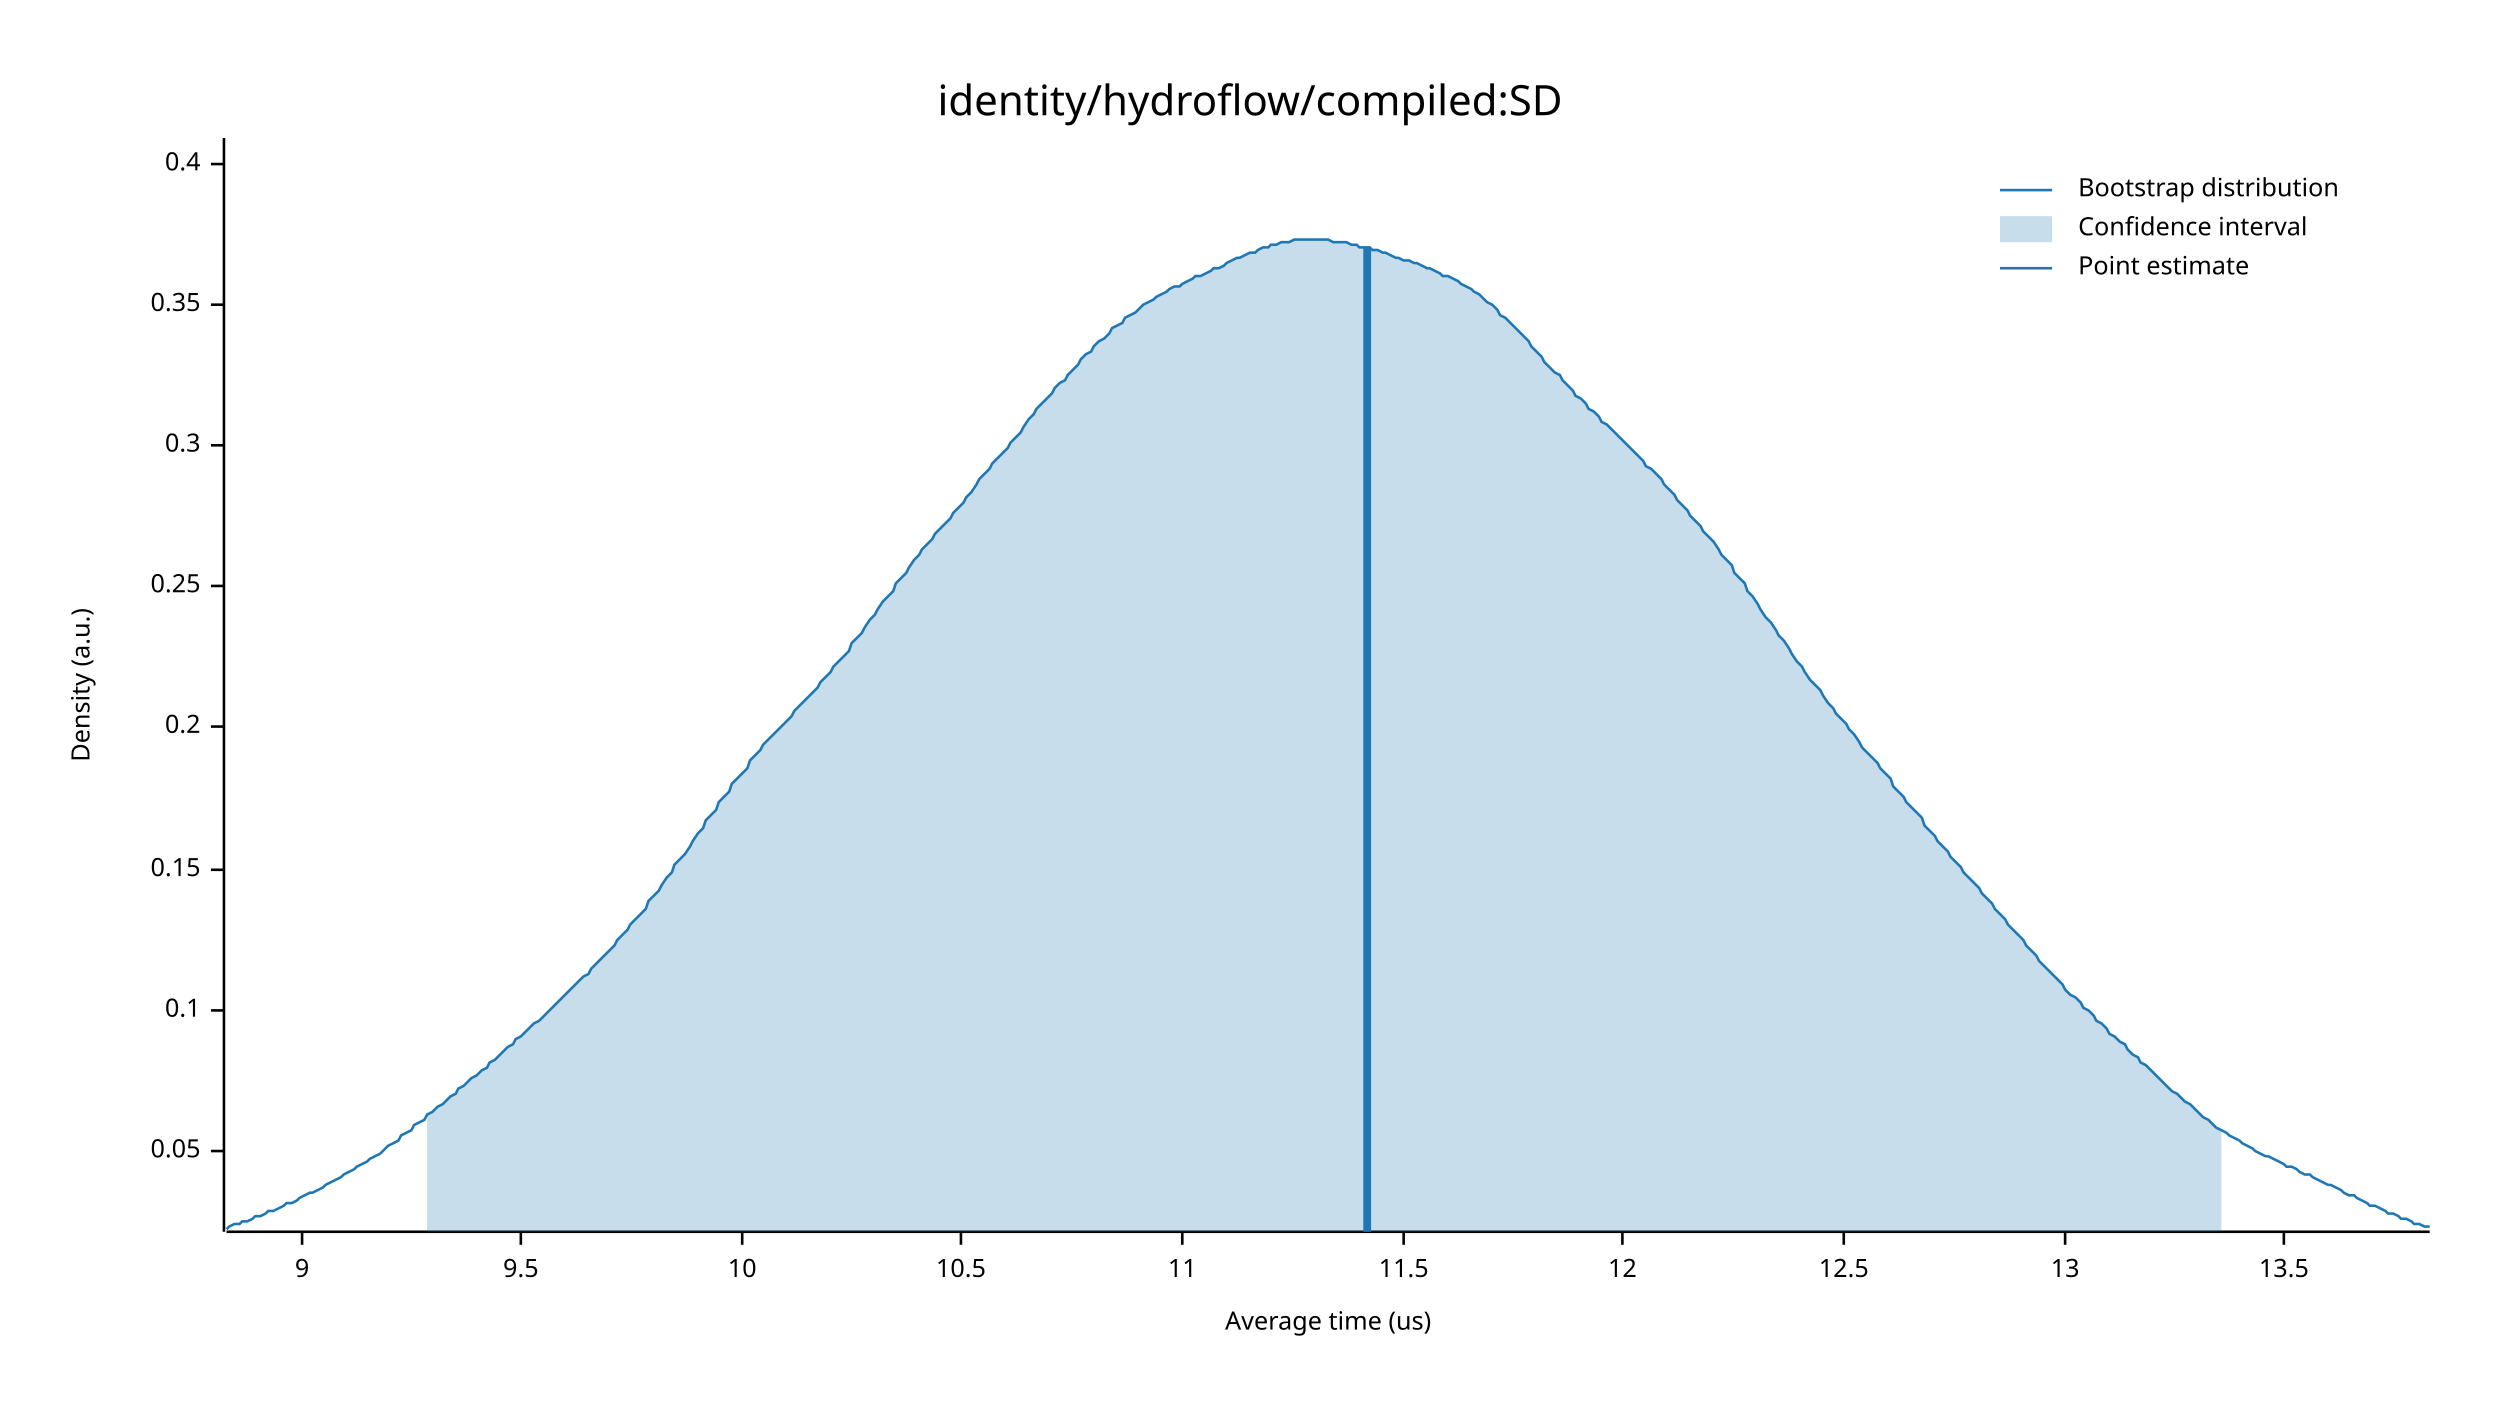
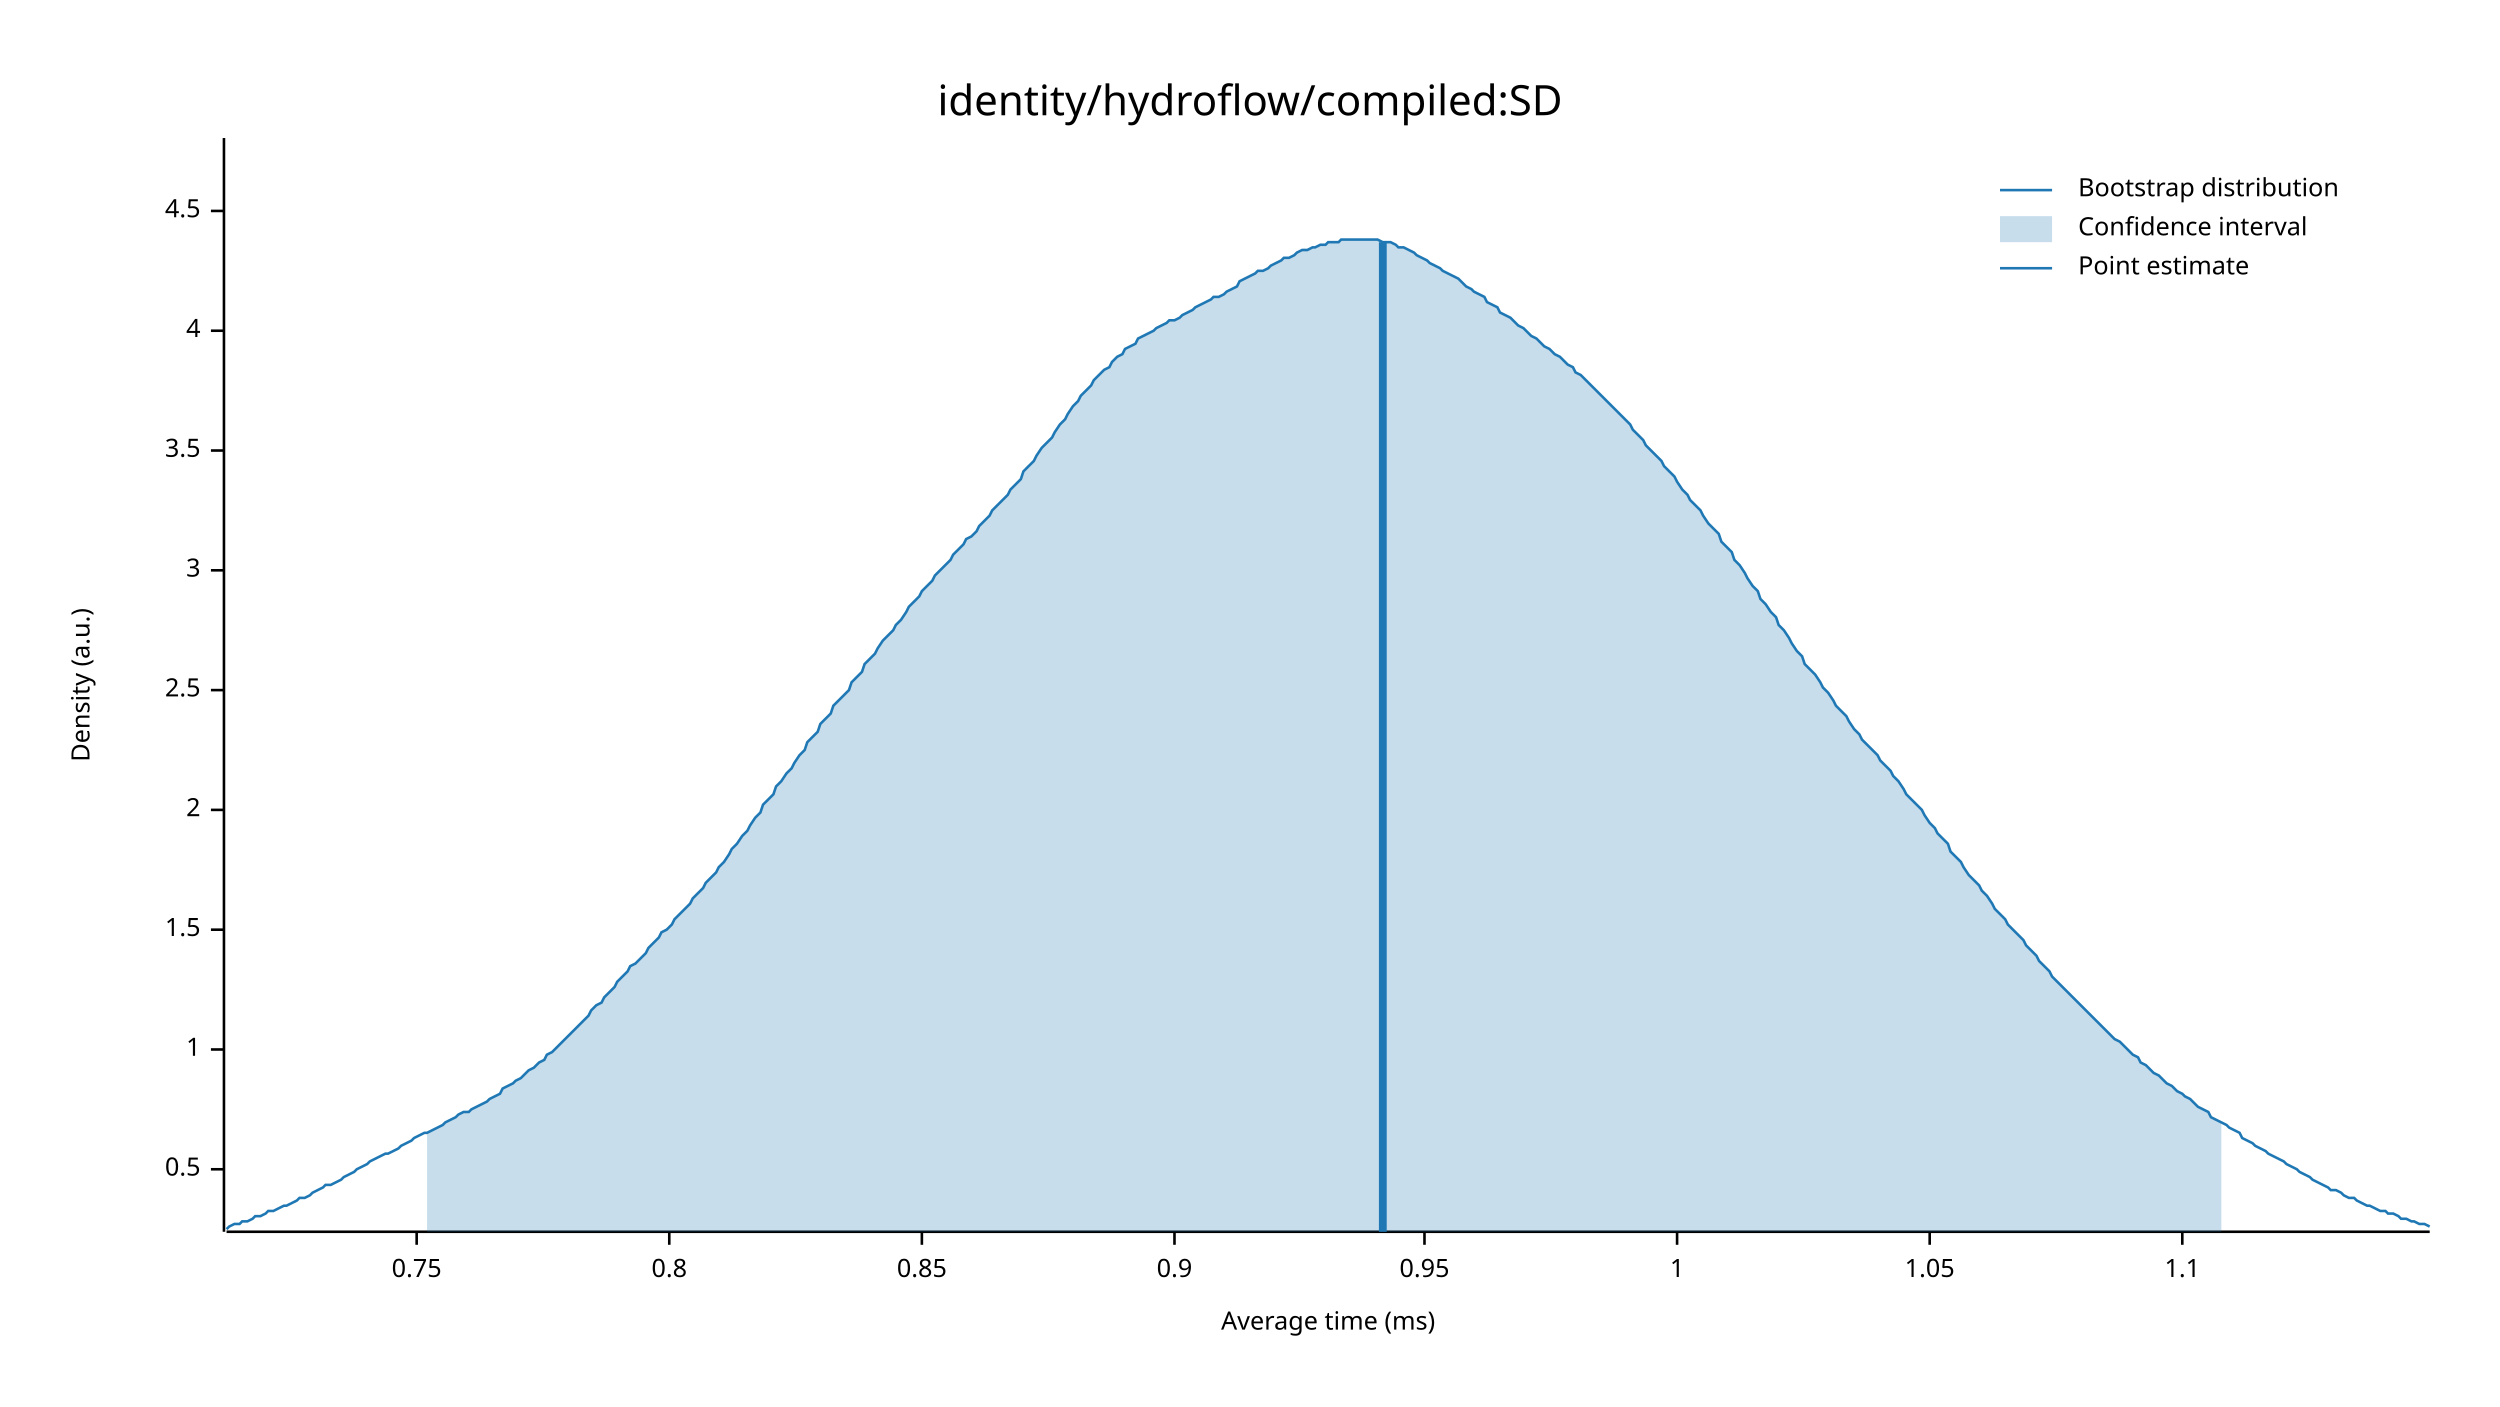
<svg xmlns="http://www.w3.org/2000/svg" width="960" height="540" viewBox="0 0 960 540">
  <text x="480" y="32" dy="0.76em" text-anchor="middle" font-family="sans-serif" font-size="16.129" opacity="1" fill="#000000">
identity/hydroflow/compiled:SD
</text>
  <text x="27" y="263" dy="0.76em" text-anchor="middle" font-family="sans-serif" font-size="9.677" opacity="1" fill="#000000" transform="rotate(270, 27, 263)">
Density (a.u.)
</text>
  <text x="510" y="513" dy="-0.5ex" text-anchor="middle" font-family="sans-serif" font-size="9.677" opacity="1" fill="#000000">
- Average time (us)
+ Average time (ms)
</text>
  <polyline fill="none" opacity="1" stroke="#000000" stroke-width="1" points="86,53 86,473 " />
-   <text x="77" y="442" dy="0.5ex" text-anchor="end" font-family="sans-serif" font-size="9.677" opacity="1" fill="#000000">
- 0.05
+   <text x="77" y="449" dy="0.5ex" text-anchor="end" font-family="sans-serif" font-size="9.677" opacity="1" fill="#000000">
+ 0.5
</text>
-   <polyline fill="none" opacity="1" stroke="#000000" stroke-width="1" points="81,442 86,442 " />
-   <text x="77" y="388" dy="0.5ex" text-anchor="end" font-family="sans-serif" font-size="9.677" opacity="1" fill="#000000">
- 0.1
+   <polyline fill="none" opacity="1" stroke="#000000" stroke-width="1" points="81,449 86,449 " />
+   <text x="77" y="403" dy="0.5ex" text-anchor="end" font-family="sans-serif" font-size="9.677" opacity="1" fill="#000000">
+ 1
</text>
-   <polyline fill="none" opacity="1" stroke="#000000" stroke-width="1" points="81,388 86,388 " />
-   <text x="77" y="334" dy="0.5ex" text-anchor="end" font-family="sans-serif" font-size="9.677" opacity="1" fill="#000000">
- 0.15
+   <polyline fill="none" opacity="1" stroke="#000000" stroke-width="1" points="81,403 86,403 " />
+   <text x="77" y="357" dy="0.5ex" text-anchor="end" font-family="sans-serif" font-size="9.677" opacity="1" fill="#000000">
+ 1.5
</text>
-   <polyline fill="none" opacity="1" stroke="#000000" stroke-width="1" points="81,334 86,334 " />
-   <text x="77" y="279" dy="0.5ex" text-anchor="end" font-family="sans-serif" font-size="9.677" opacity="1" fill="#000000">
- 0.2
+   <polyline fill="none" opacity="1" stroke="#000000" stroke-width="1" points="81,357 86,357 " />
+   <text x="77" y="311" dy="0.5ex" text-anchor="end" font-family="sans-serif" font-size="9.677" opacity="1" fill="#000000">
+ 2
</text>
-   <polyline fill="none" opacity="1" stroke="#000000" stroke-width="1" points="81,279 86,279 " />
-   <text x="77" y="225" dy="0.5ex" text-anchor="end" font-family="sans-serif" font-size="9.677" opacity="1" fill="#000000">
- 0.25
+   <polyline fill="none" opacity="1" stroke="#000000" stroke-width="1" points="81,311 86,311 " />
+   <text x="77" y="265" dy="0.5ex" text-anchor="end" font-family="sans-serif" font-size="9.677" opacity="1" fill="#000000">
+ 2.5
</text>
-   <polyline fill="none" opacity="1" stroke="#000000" stroke-width="1" points="81,225 86,225 " />
-   <text x="77" y="171" dy="0.5ex" text-anchor="end" font-family="sans-serif" font-size="9.677" opacity="1" fill="#000000">
- 0.3
+   <polyline fill="none" opacity="1" stroke="#000000" stroke-width="1" points="81,265 86,265 " />
+   <text x="77" y="219" dy="0.5ex" text-anchor="end" font-family="sans-serif" font-size="9.677" opacity="1" fill="#000000">
+ 3
</text>
-   <polyline fill="none" opacity="1" stroke="#000000" stroke-width="1" points="81,171 86,171 " />
-   <text x="77" y="117" dy="0.5ex" text-anchor="end" font-family="sans-serif" font-size="9.677" opacity="1" fill="#000000">
- 0.35
+   <polyline fill="none" opacity="1" stroke="#000000" stroke-width="1" points="81,219 86,219 " />
+   <text x="77" y="173" dy="0.5ex" text-anchor="end" font-family="sans-serif" font-size="9.677" opacity="1" fill="#000000">
+ 3.5
</text>
-   <polyline fill="none" opacity="1" stroke="#000000" stroke-width="1" points="81,117 86,117 " />
-   <text x="77" y="63" dy="0.5ex" text-anchor="end" font-family="sans-serif" font-size="9.677" opacity="1" fill="#000000">
- 0.4
+   <polyline fill="none" opacity="1" stroke="#000000" stroke-width="1" points="81,173 86,173 " />
+   <text x="77" y="127" dy="0.5ex" text-anchor="end" font-family="sans-serif" font-size="9.677" opacity="1" fill="#000000">
+ 4
</text>
-   <polyline fill="none" opacity="1" stroke="#000000" stroke-width="1" points="81,63 86,63 " />
+   <polyline fill="none" opacity="1" stroke="#000000" stroke-width="1" points="81,127 86,127 " />
+   <text x="77" y="81" dy="0.5ex" text-anchor="end" font-family="sans-serif" font-size="9.677" opacity="1" fill="#000000">
+ 4.5
+ </text>
+   <polyline fill="none" opacity="1" stroke="#000000" stroke-width="1" points="81,81 86,81 " />
  <polyline fill="none" opacity="1" stroke="#000000" stroke-width="1" points="87,473 933,473 " />
-   <text x="116" y="483" dy="0.76em" text-anchor="middle" font-family="sans-serif" font-size="9.677" opacity="1" fill="#000000">
- 9
+   <text x="160" y="483" dy="0.76em" text-anchor="middle" font-family="sans-serif" font-size="9.677" opacity="1" fill="#000000">
+ 0.75
</text>
-   <polyline fill="none" opacity="1" stroke="#000000" stroke-width="1" points="116,473 116,478 " />
-   <text x="200" y="483" dy="0.76em" text-anchor="middle" font-family="sans-serif" font-size="9.677" opacity="1" fill="#000000">
- 9.5
+   <polyline fill="none" opacity="1" stroke="#000000" stroke-width="1" points="160,473 160,478 " />
+   <text x="257" y="483" dy="0.76em" text-anchor="middle" font-family="sans-serif" font-size="9.677" opacity="1" fill="#000000">
+ 0.8
</text>
-   <polyline fill="none" opacity="1" stroke="#000000" stroke-width="1" points="200,473 200,478 " />
-   <text x="285" y="483" dy="0.76em" text-anchor="middle" font-family="sans-serif" font-size="9.677" opacity="1" fill="#000000">
- 10
+   <polyline fill="none" opacity="1" stroke="#000000" stroke-width="1" points="257,473 257,478 " />
+   <text x="354" y="483" dy="0.76em" text-anchor="middle" font-family="sans-serif" font-size="9.677" opacity="1" fill="#000000">
+ 0.85
</text>
-   <polyline fill="none" opacity="1" stroke="#000000" stroke-width="1" points="285,473 285,478 " />
-   <text x="369" y="483" dy="0.76em" text-anchor="middle" font-family="sans-serif" font-size="9.677" opacity="1" fill="#000000">
- 10.5
+   <polyline fill="none" opacity="1" stroke="#000000" stroke-width="1" points="354,473 354,478 " />
+   <text x="451" y="483" dy="0.76em" text-anchor="middle" font-family="sans-serif" font-size="9.677" opacity="1" fill="#000000">
+ 0.9
</text>
-   <polyline fill="none" opacity="1" stroke="#000000" stroke-width="1" points="369,473 369,478 " />
-   <text x="454" y="483" dy="0.76em" text-anchor="middle" font-family="sans-serif" font-size="9.677" opacity="1" fill="#000000">
- 11
+   <polyline fill="none" opacity="1" stroke="#000000" stroke-width="1" points="451,473 451,478 " />
+   <text x="547" y="483" dy="0.76em" text-anchor="middle" font-family="sans-serif" font-size="9.677" opacity="1" fill="#000000">
+ 0.95
</text>
-   <polyline fill="none" opacity="1" stroke="#000000" stroke-width="1" points="454,473 454,478 " />
-   <text x="539" y="483" dy="0.76em" text-anchor="middle" font-family="sans-serif" font-size="9.677" opacity="1" fill="#000000">
- 11.5
+   <polyline fill="none" opacity="1" stroke="#000000" stroke-width="1" points="547,473 547,478 " />
+   <text x="644" y="483" dy="0.76em" text-anchor="middle" font-family="sans-serif" font-size="9.677" opacity="1" fill="#000000">
+ 1
</text>
-   <polyline fill="none" opacity="1" stroke="#000000" stroke-width="1" points="539,473 539,478 " />
-   <text x="623" y="483" dy="0.76em" text-anchor="middle" font-family="sans-serif" font-size="9.677" opacity="1" fill="#000000">
- 12
+   <polyline fill="none" opacity="1" stroke="#000000" stroke-width="1" points="644,473 644,478 " />
+   <text x="741" y="483" dy="0.76em" text-anchor="middle" font-family="sans-serif" font-size="9.677" opacity="1" fill="#000000">
+ 1.05
</text>
-   <polyline fill="none" opacity="1" stroke="#000000" stroke-width="1" points="623,473 623,478 " />
-   <text x="708" y="483" dy="0.76em" text-anchor="middle" font-family="sans-serif" font-size="9.677" opacity="1" fill="#000000">
- 12.5
+   <polyline fill="none" opacity="1" stroke="#000000" stroke-width="1" points="741,473 741,478 " />
+   <text x="838" y="483" dy="0.76em" text-anchor="middle" font-family="sans-serif" font-size="9.677" opacity="1" fill="#000000">
+ 1.1
</text>
-   <polyline fill="none" opacity="1" stroke="#000000" stroke-width="1" points="708,473 708,478 " />
-   <text x="793" y="483" dy="0.76em" text-anchor="middle" font-family="sans-serif" font-size="9.677" opacity="1" fill="#000000">
- 13
- </text>
-   <polyline fill="none" opacity="1" stroke="#000000" stroke-width="1" points="793,473 793,478 " />
-   <text x="877" y="483" dy="0.76em" text-anchor="middle" font-family="sans-serif" font-size="9.677" opacity="1" fill="#000000">
- 13.5
- </text>
-   <polyline fill="none" opacity="1" stroke="#000000" stroke-width="1" points="877,473 877,478 " />
-   <polyline fill="none" opacity="1" stroke="#1F78B4" stroke-width="1" points="87,472 88,471 90,470 92,470 93,469 95,469 97,468 98,467 100,467 102,466 103,465 105,465 107,464 109,463 110,462 112,462 114,461 115,460 117,459 119,458 120,458 122,457 124,456 125,455 127,454 129,453 131,452 132,451 134,450 136,449 137,448 139,447 141,446 142,445 144,444 146,443 148,441 149,440 151,439 153,438 154,436 156,435 158,434 159,432 161,431 163,430 164,428 166,427 168,425 170,424 171,423 173,421 175,420 176,418 178,417 180,415 181,414 183,413 185,411 187,410 188,408 190,407 192,405 193,404 195,402 197,401 198,399 200,398 202,396 203,395 205,393 207,392 209,390 210,389 212,387 214,385 215,384 217,382 219,380 220,379 222,377 224,375 226,374 227,372 229,370 231,368 232,367 234,365 236,363 237,361 239,359 241,357 242,355 244,353 246,351 248,349 249,346 251,344 253,342 254,340 256,337 258,335 259,332 261,330 263,328 265,325 266,323 268,320 270,318 271,315 273,313 275,311 276,308 278,306 280,304 281,301 283,299 285,297 287,295 288,292 290,290 292,288 293,286 295,284 297,282 298,281 300,279 302,277 304,275 305,273 307,271 309,269 310,268 312,266 314,264 315,262 317,260 319,258 320,256 322,254 324,252 326,250 327,247 329,245 331,243 332,241 334,238 336,236 337,234 339,231 341,229 343,227 344,224 346,222 348,220 349,218 351,215 353,213 354,211 356,209 358,207 359,205 361,203 363,201 365,199 366,197 368,195 370,193 371,191 373,189 375,186 376,184 378,182 380,180 381,178 383,176 385,174 387,172 388,170 390,168 392,166 393,164 395,161 397,159 398,157 400,155 402,153 404,151 405,149 407,147 409,146 410,144 412,142 414,140 415,138 417,136 419,135 420,133 422,131 424,130 426,128 427,126 429,125 431,124 432,122 434,121 436,120 437,119 439,117 441,116 443,115 444,114 446,113 448,112 449,111 451,110 453,110 454,109 456,108 458,107 459,106 461,106 463,105 465,104 466,103 468,103 470,102 471,101 473,100 475,99 476,99 478,98 480,97 482,97 483,96 485,95 487,95 488,94 490,94 492,93 493,93 495,93 497,92 498,92 500,92 502,92 504,92 505,92 507,92 509,92 510,92 512,93 514,93 515,93 517,93 519,94 521,94 522,95 524,95 526,95 527,96 529,96 531,97 532,97 534,98 536,99 537,99 539,100 541,100 543,101 544,101 546,102 548,103 549,103 551,104 553,105 554,106 556,106 558,107 560,108 561,109 563,110 565,111 566,112 568,113 570,115 571,116 573,117 575,119 576,121 578,122 580,124 582,126 583,127 585,129 587,131 588,133 590,135 592,137 593,139 595,141 597,143 599,144 600,146 602,148 604,150 605,152 607,153 609,155 610,157 612,158 614,160 615,162 617,163 619,165 621,167 622,168 624,170 626,172 627,173 629,175 631,177 632,179 634,180 636,182 638,184 639,186 641,188 643,190 644,192 646,194 648,196 649,198 651,200 653,202 654,204 656,206 658,208 660,211 661,213 663,215 665,217 666,220 668,222 670,224 671,227 673,229 675,232 676,234 678,237 680,239 682,242 683,244 685,246 687,249 688,251 690,254 692,256 693,258 695,261 697,263 699,265 700,267 702,270 704,272 705,274 707,276 709,278 710,280 712,282 714,285 715,287 717,289 719,291 721,293 722,295 724,297 726,299 727,302 729,304 731,306 732,308 734,310 736,312 738,314 739,317 741,319 743,321 744,323 746,325 748,327 749,329 751,331 753,333 754,335 756,337 758,339 760,341 761,343 763,345 765,347 766,349 768,351 770,353 771,355 773,357 775,359 777,361 778,363 780,365 782,367 783,369 785,371 787,373 788,374 790,376 792,378 793,380 795,382 797,383 799,385 800,387 802,388 804,390 805,392 807,393 809,395 810,397 812,398 814,400 816,401 817,403 819,405 821,406 822,408 824,409 826,411 827,412 829,414 831,416 832,417 834,419 836,420 838,422 839,423 841,424 843,426 844,427 846,429 848,430 849,431 851,433 853,434 855,435 856,436 858,437 860,438 861,439 863,440 865,441 866,442 868,443 870,444 871,444 873,445 875,446 877,447 878,448 880,448 882,449 883,450 885,451 887,451 888,452 890,453 892,454 894,455 895,455 897,456 899,457 900,458 902,459 904,459 905,460 907,461 909,462 910,463 912,463 914,464 916,465 917,466 919,466 921,467 922,468 924,468 926,469 927,470 929,470 931,471 933,471 " />
-   <polygon opacity="0.25" fill="#1F78B4" points="164,428 166,427 168,425 170,424 171,423 173,421 175,420 176,418 178,417 180,415 181,414 183,413 185,411 187,410 188,408 190,407 192,405 193,404 195,402 197,401 198,399 200,398 202,396 203,395 205,393 207,392 209,390 210,389 212,387 214,385 215,384 217,382 219,380 220,379 222,377 224,375 226,374 227,372 229,370 231,368 232,367 234,365 236,363 237,361 239,359 241,357 242,355 244,353 246,351 248,349 249,346 251,344 253,342 254,340 256,337 258,335 259,332 261,330 263,328 265,325 266,323 268,320 270,318 271,315 273,313 275,311 276,308 278,306 280,304 281,301 283,299 285,297 287,295 288,292 290,290 292,288 293,286 295,284 297,282 298,281 300,279 302,277 304,275 305,273 307,271 309,269 310,268 312,266 314,264 315,262 317,260 319,258 320,256 322,254 324,252 326,250 327,247 329,245 331,243 332,241 334,238 336,236 337,234 339,231 341,229 343,227 344,224 346,222 348,220 349,218 351,215 353,213 354,211 356,209 358,207 359,205 361,203 363,201 365,199 366,197 368,195 370,193 371,191 373,189 375,186 376,184 378,182 380,180 381,178 383,176 385,174 387,172 388,170 390,168 392,166 393,164 395,161 397,159 398,157 400,155 402,153 404,151 405,149 407,147 409,146 410,144 412,142 414,140 415,138 417,136 419,135 420,133 422,131 424,130 426,128 427,126 429,125 431,124 432,122 434,121 436,120 437,119 439,117 441,116 443,115 444,114 446,113 448,112 449,111 451,110 453,110 454,109 456,108 458,107 459,106 461,106 463,105 465,104 466,103 468,103 470,102 471,101 473,100 475,99 476,99 478,98 480,97 482,97 483,96 485,95 487,95 488,94 490,94 492,93 493,93 495,93 497,92 498,92 500,92 502,92 504,92 505,92 507,92 509,92 510,92 512,93 514,93 515,93 517,93 519,94 521,94 522,95 524,95 526,95 527,96 529,96 531,97 532,97 534,98 536,99 537,99 539,100 541,100 543,101 544,101 546,102 548,103 549,103 551,104 553,105 554,106 556,106 558,107 560,108 561,109 563,110 565,111 566,112 568,113 570,115 571,116 573,117 575,119 576,121 578,122 580,124 582,126 583,127 585,129 587,131 588,133 590,135 592,137 593,139 595,141 597,143 599,144 600,146 602,148 604,150 605,152 607,153 609,155 610,157 612,158 614,160 615,162 617,163 619,165 621,167 622,168 624,170 626,172 627,173 629,175 631,177 632,179 634,180 636,182 638,184 639,186 641,188 643,190 644,192 646,194 648,196 649,198 651,200 653,202 654,204 656,206 658,208 660,211 661,213 663,215 665,217 666,220 668,222 670,224 671,227 673,229 675,232 676,234 678,237 680,239 682,242 683,244 685,246 687,249 688,251 690,254 692,256 693,258 695,261 697,263 699,265 700,267 702,270 704,272 705,274 707,276 709,278 710,280 712,282 714,285 715,287 717,289 719,291 721,293 722,295 724,297 726,299 727,302 729,304 731,306 732,308 734,310 736,312 738,314 739,317 741,319 743,321 744,323 746,325 748,327 749,329 751,331 753,333 754,335 756,337 758,339 760,341 761,343 763,345 765,347 766,349 768,351 770,353 771,355 773,357 775,359 777,361 778,363 780,365 782,367 783,369 785,371 787,373 788,374 790,376 792,378 793,380 795,382 797,383 799,385 800,387 802,388 804,390 805,392 807,393 809,395 810,397 812,398 814,400 816,401 817,403 819,405 821,406 822,408 824,409 826,411 827,412 829,414 831,416 832,417 834,419 836,420 838,422 839,423 841,424 843,426 844,427 846,429 848,430 849,431 851,433 853,434 853,473 164,473 " />
-   <polyline fill="none" opacity="1" stroke="#1F78B4" stroke-width="3" points="525,473 525,95 " />
+   <polyline fill="none" opacity="1" stroke="#000000" stroke-width="1" points="838,473 838,478 " />
+   <polyline fill="none" opacity="1" stroke="#1F78B4" stroke-width="1" points="87,472 88,471 90,470 92,470 93,469 95,469 97,468 98,467 100,467 102,466 103,465 105,465 107,464 109,463 110,463 112,462 114,461 115,460 117,460 119,459 120,458 122,457 124,456 125,455 127,455 129,454 131,453 132,452 134,451 136,450 137,449 139,448 141,447 142,446 144,445 146,444 148,443 149,443 151,442 153,441 154,440 156,439 158,438 159,437 161,436 163,435 164,435 166,434 168,433 170,432 171,431 173,430 175,429 176,428 178,427 180,427 181,426 183,425 185,424 187,423 188,422 190,421 192,420 193,418 195,417 197,416 198,415 200,414 202,412 203,411 205,410 207,408 209,407 210,405 212,404 214,402 215,401 217,399 219,397 220,396 222,394 224,392 226,390 227,388 229,386 231,385 232,383 234,381 236,379 237,377 239,375 241,373 242,371 244,370 246,368 248,366 249,364 251,362 253,360 254,358 256,357 258,355 259,353 261,351 263,349 265,347 266,345 268,343 270,341 271,339 273,337 275,335 276,333 278,331 280,328 281,326 283,324 285,321 287,319 288,317 290,314 292,312 293,309 295,307 297,305 298,302 300,300 302,297 304,295 305,293 307,290 309,288 310,285 312,283 314,281 315,278 317,276 319,274 320,271 322,269 324,267 326,265 327,262 329,260 331,258 332,255 334,253 336,251 337,249 339,246 341,244 343,242 344,240 346,238 348,235 349,233 351,231 353,229 354,227 356,225 358,223 359,221 361,219 363,217 365,215 366,213 368,211 370,209 371,207 373,206 375,204 376,202 378,200 380,198 381,196 383,194 385,192 387,190 388,188 390,186 392,184 393,181 395,179 397,177 398,175 400,172 402,170 404,168 405,166 407,163 409,161 410,159 412,156 414,154 415,152 417,150 419,148 420,146 422,144 424,142 426,141 427,139 429,137 431,136 432,134 434,133 436,132 437,130 439,129 441,128 443,127 444,126 446,125 448,124 449,123 451,123 453,122 454,121 456,120 458,119 459,118 461,117 463,116 465,115 466,114 468,114 470,113 471,112 473,111 475,110 476,108 478,107 480,106 482,105 483,104 485,104 487,103 488,102 490,101 492,100 493,99 495,99 497,98 498,97 500,96 502,96 504,95 505,95 507,94 509,94 510,93 512,93 514,93 515,92 517,92 519,92 521,92 522,92 524,92 526,92 527,92 529,92 531,93 532,93 534,93 536,94 537,95 539,95 541,96 543,97 544,98 546,99 548,100 549,101 551,102 553,103 554,104 556,105 558,106 560,107 561,108 563,110 565,111 566,112 568,113 570,114 571,116 573,117 575,118 576,120 578,121 580,122 582,124 583,125 585,126 587,128 588,129 590,130 592,132 593,133 595,134 597,136 599,137 600,138 602,140 604,141 605,143 607,144 609,146 610,147 612,149 614,151 615,152 617,154 619,156 621,158 622,159 624,161 626,163 627,165 629,167 631,169 632,171 634,173 636,175 638,177 639,179 641,181 643,183 644,185 646,188 648,190 649,192 651,194 653,196 654,198 656,201 658,203 660,205 661,208 663,210 665,212 666,215 668,217 670,220 671,222 673,225 675,227 676,230 678,232 680,235 682,237 683,240 685,242 687,245 688,247 690,250 692,252 693,255 695,257 697,259 699,262 700,264 702,266 704,269 705,271 707,273 709,275 710,277 712,280 714,282 715,284 717,286 719,288 721,290 722,292 724,294 726,296 727,298 729,300 731,303 732,305 734,307 736,309 738,311 739,313 741,316 743,318 744,320 746,322 748,324 749,327 751,329 753,331 754,333 756,336 758,338 760,340 761,342 763,344 765,347 766,349 768,351 770,353 771,355 773,357 775,359 777,361 778,363 780,365 782,367 783,369 785,371 787,373 788,375 790,377 792,379 793,380 795,382 797,384 799,386 800,387 802,389 804,391 805,392 807,394 809,396 810,397 812,399 814,400 816,402 817,403 819,405 821,406 822,408 824,409 826,411 827,412 829,413 831,415 832,416 834,417 836,419 838,420 839,421 841,422 843,424 844,425 846,426 848,427 849,429 851,430 853,431 855,432 856,433 858,434 860,435 861,437 863,438 865,439 866,440 868,441 870,442 871,443 873,444 875,445 877,446 878,447 880,448 882,449 883,450 885,451 887,452 888,453 890,454 892,455 894,456 895,457 897,457 899,458 900,459 902,460 904,460 905,461 907,462 909,463 910,463 912,464 914,465 916,465 917,466 919,466 921,467 922,468 924,468 926,469 927,469 929,470 931,470 933,471 " />
+   <polygon opacity="0.25" fill="#1F78B4" points="164,435 166,434 168,433 170,432 171,431 173,430 175,429 176,428 178,427 180,427 181,426 183,425 185,424 187,423 188,422 190,421 192,420 193,418 195,417 197,416 198,415 200,414 202,412 203,411 205,410 207,408 209,407 210,405 212,404 214,402 215,401 217,399 219,397 220,396 222,394 224,392 226,390 227,388 229,386 231,385 232,383 234,381 236,379 237,377 239,375 241,373 242,371 244,370 246,368 248,366 249,364 251,362 253,360 254,358 256,357 258,355 259,353 261,351 263,349 265,347 266,345 268,343 270,341 271,339 273,337 275,335 276,333 278,331 280,328 281,326 283,324 285,321 287,319 288,317 290,314 292,312 293,309 295,307 297,305 298,302 300,300 302,297 304,295 305,293 307,290 309,288 310,285 312,283 314,281 315,278 317,276 319,274 320,271 322,269 324,267 326,265 327,262 329,260 331,258 332,255 334,253 336,251 337,249 339,246 341,244 343,242 344,240 346,238 348,235 349,233 351,231 353,229 354,227 356,225 358,223 359,221 361,219 363,217 365,215 366,213 368,211 370,209 371,207 373,206 375,204 376,202 378,200 380,198 381,196 383,194 385,192 387,190 388,188 390,186 392,184 393,181 395,179 397,177 398,175 400,172 402,170 404,168 405,166 407,163 409,161 410,159 412,156 414,154 415,152 417,150 419,148 420,146 422,144 424,142 426,141 427,139 429,137 431,136 432,134 434,133 436,132 437,130 439,129 441,128 443,127 444,126 446,125 448,124 449,123 451,123 453,122 454,121 456,120 458,119 459,118 461,117 463,116 465,115 466,114 468,114 470,113 471,112 473,111 475,110 476,108 478,107 480,106 482,105 483,104 485,104 487,103 488,102 490,101 492,100 493,99 495,99 497,98 498,97 500,96 502,96 504,95 505,95 507,94 509,94 510,93 512,93 514,93 515,92 517,92 519,92 521,92 522,92 524,92 526,92 527,92 529,92 531,93 532,93 534,93 536,94 537,95 539,95 541,96 543,97 544,98 546,99 548,100 549,101 551,102 553,103 554,104 556,105 558,106 560,107 561,108 563,110 565,111 566,112 568,113 570,114 571,116 573,117 575,118 576,120 578,121 580,122 582,124 583,125 585,126 587,128 588,129 590,130 592,132 593,133 595,134 597,136 599,137 600,138 602,140 604,141 605,143 607,144 609,146 610,147 612,149 614,151 615,152 617,154 619,156 621,158 622,159 624,161 626,163 627,165 629,167 631,169 632,171 634,173 636,175 638,177 639,179 641,181 643,183 644,185 646,188 648,190 649,192 651,194 653,196 654,198 656,201 658,203 660,205 661,208 663,210 665,212 666,215 668,217 670,220 671,222 673,225 675,227 676,230 678,232 680,235 682,237 683,240 685,242 687,245 688,247 690,250 692,252 693,255 695,257 697,259 699,262 700,264 702,266 704,269 705,271 707,273 709,275 710,277 712,280 714,282 715,284 717,286 719,288 721,290 722,292 724,294 726,296 727,298 729,300 731,303 732,305 734,307 736,309 738,311 739,313 741,316 743,318 744,320 746,322 748,324 749,327 751,329 753,331 754,333 756,336 758,338 760,340 761,342 763,344 765,347 766,349 768,351 770,353 771,355 773,357 775,359 777,361 778,363 780,365 782,367 783,369 785,371 787,373 788,375 790,377 792,379 793,380 795,382 797,384 799,386 800,387 802,389 804,391 805,392 807,394 809,396 810,397 812,399 814,400 816,402 817,403 819,405 821,406 822,408 824,409 826,411 827,412 829,413 831,415 832,416 834,417 836,419 838,420 839,421 841,422 843,424 844,425 846,426 848,427 849,429 851,430 853,431 853,473 164,473 " />
+   <polyline fill="none" opacity="1" stroke="#1F78B4" stroke-width="3" points="531,473 531,93 " />
  <text x="798" y="68" dy="0.76em" text-anchor="start" font-family="sans-serif" font-size="9.677" opacity="1" fill="#000000">
Bootstrap distribution
</text>
  <text x="798" y="83" dy="0.76em" text-anchor="start" font-family="sans-serif" font-size="9.677" opacity="1" fill="#000000">
Confidence interval
</text>
  <text x="798" y="98" dy="0.76em" text-anchor="start" font-family="sans-serif" font-size="9.677" opacity="1" fill="#000000">
Point estimate
</text>
  <polyline fill="none" opacity="1" stroke="#1F78B4" stroke-width="1" points="768,73 788,73 " />
  <rect x="768" y="83" width="20" height="10" opacity="0.25" fill="#1F78B4" stroke="none" />
  <polyline fill="none" opacity="1" stroke="#1F78B4" stroke-width="1" points="768,103 788,103 " />
</svg>
